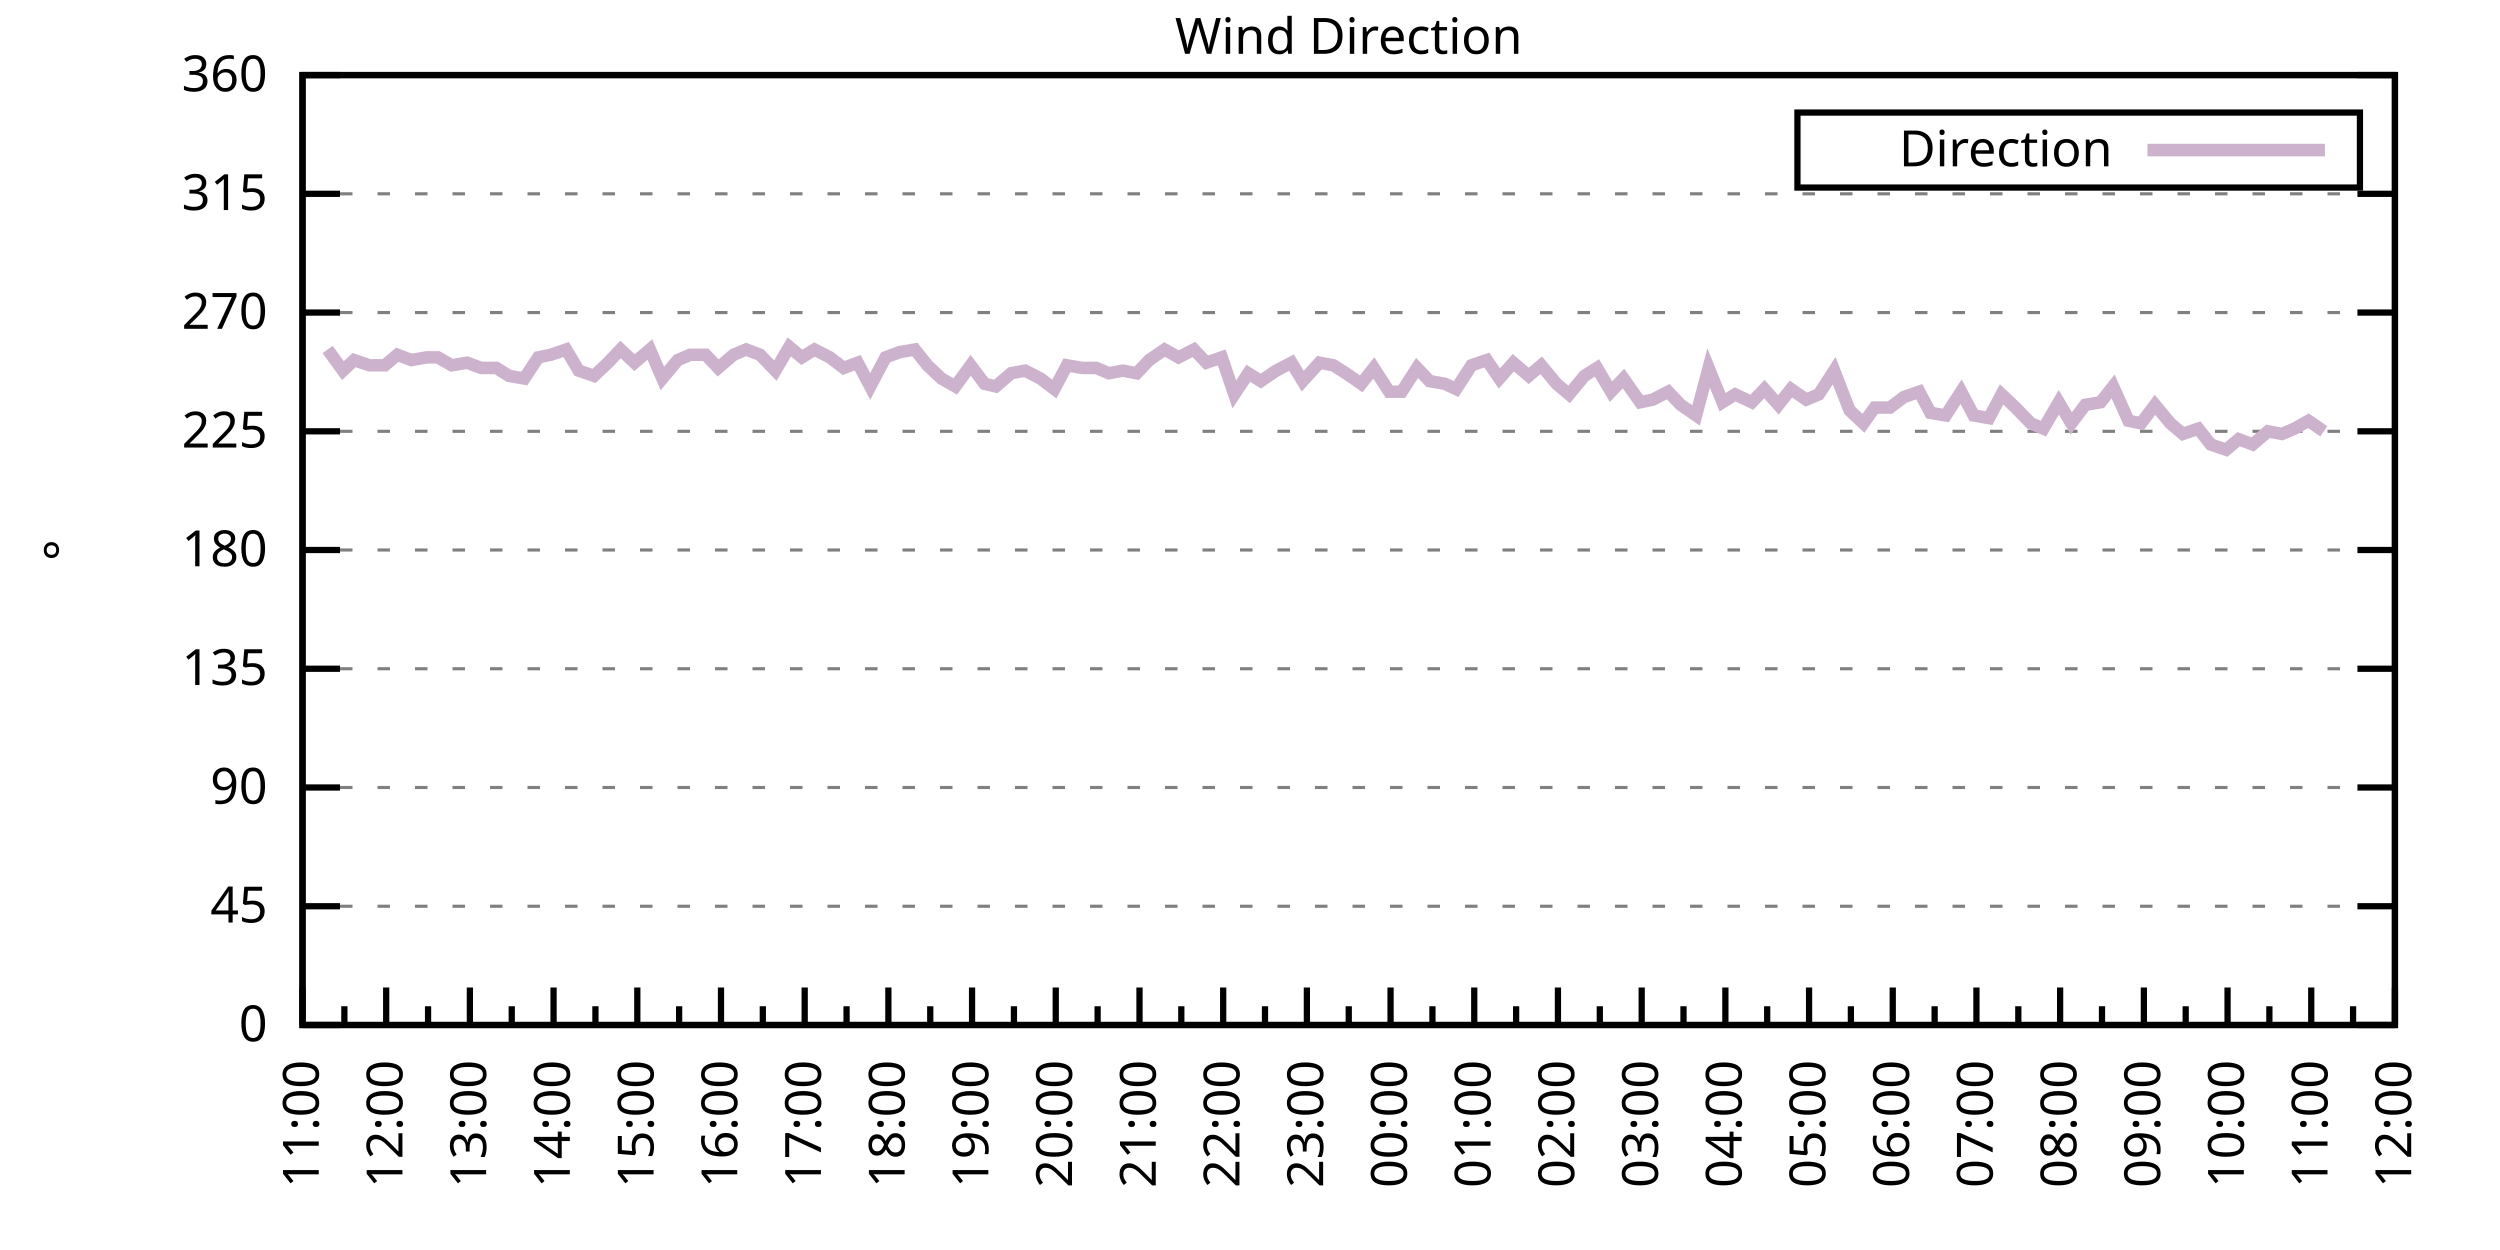
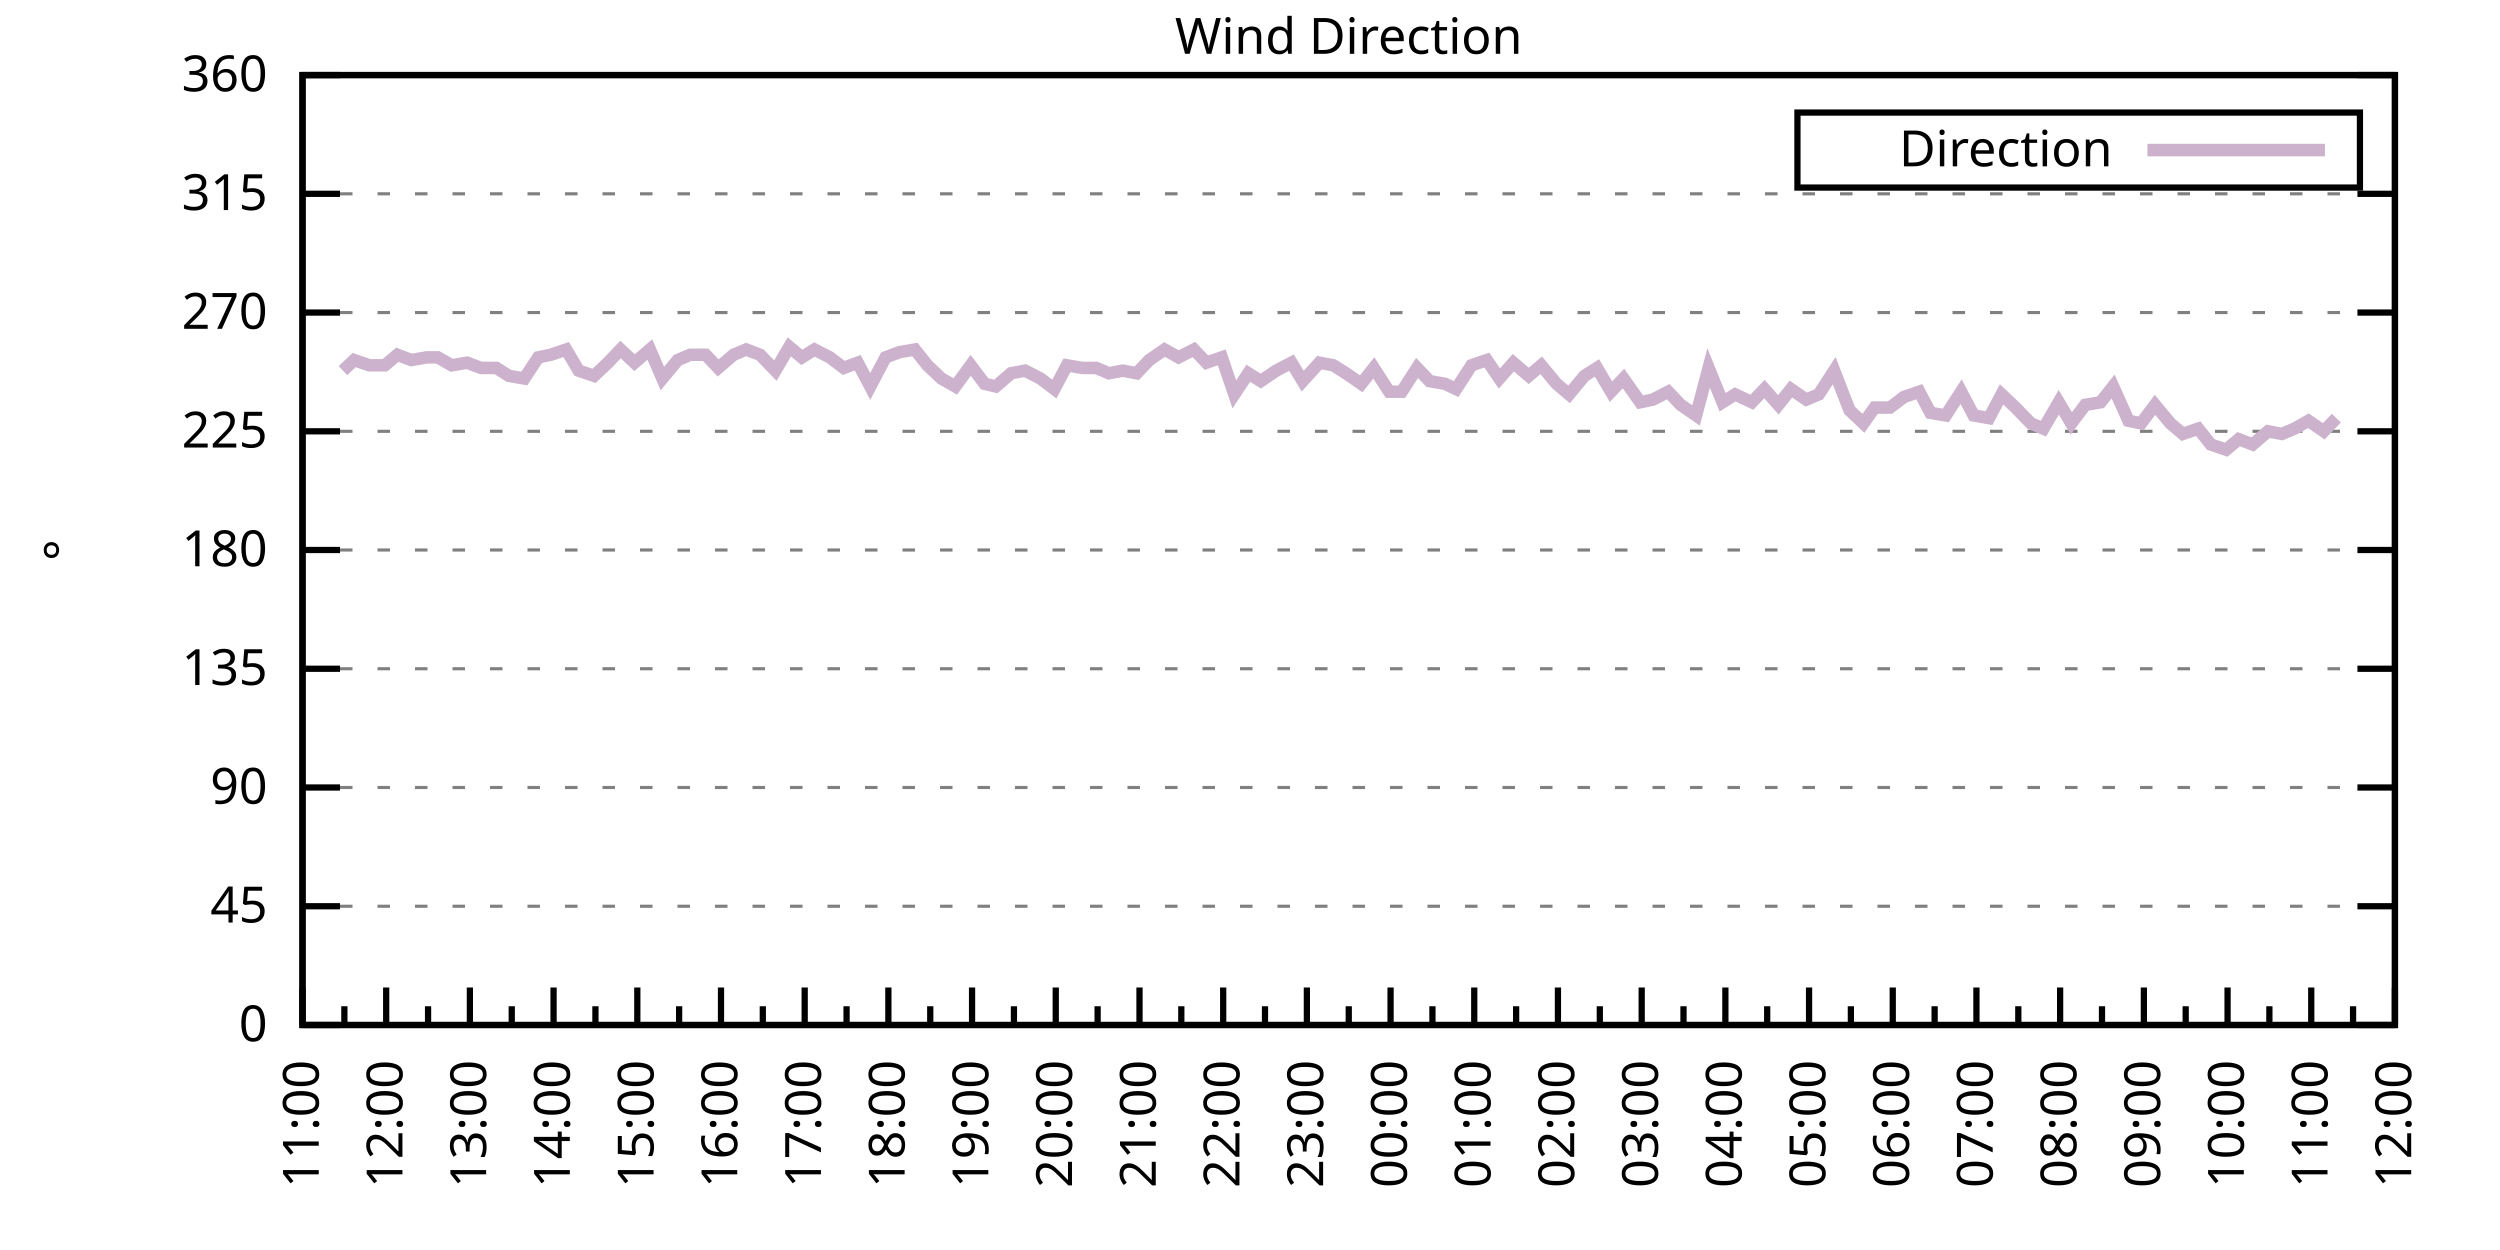
<svg xmlns="http://www.w3.org/2000/svg" xmlns:xlink="http://www.w3.org/1999/xlink" width="400" height="200" viewBox="0 0 400 200">
  <g id="gnuplot_canvas">
    <rect x="0" y="0" width="400" height="200" fill="none" />
    <defs>
      <circle id="gpDot" r="0.5" stroke-width="0.5" stroke="currentColor" />
      <path id="gpPt0" stroke-width="0.333" stroke="currentColor" d="M-1,0 h2 M0,-1 v2" />
      <path id="gpPt1" stroke-width="0.333" stroke="currentColor" d="M-1,-1 L1,1 M1,-1 L-1,1" />
      <path id="gpPt2" stroke-width="0.333" stroke="currentColor" d="M-1,0 L1,0 M0,-1 L0,1 M-1,-1 L1,1 M-1,1 L1,-1" />
      <rect id="gpPt3" stroke-width="0.333" stroke="currentColor" x="-1" y="-1" width="2" height="2" />
      <rect id="gpPt4" stroke-width="0.333" stroke="currentColor" fill="currentColor" x="-1" y="-1" width="2" height="2" />
      <circle id="gpPt5" stroke-width="0.333" stroke="currentColor" cx="0" cy="0" r="1" />
      <use xlink:href="#gpPt5" id="gpPt6" fill="currentColor" stroke="none" />
      <path id="gpPt7" stroke-width="0.333" stroke="currentColor" d="M0,-1.33 L-1.33,0.67 L1.33,0.67 z" />
      <use xlink:href="#gpPt7" id="gpPt8" fill="currentColor" stroke="none" />
      <use xlink:href="#gpPt7" id="gpPt9" stroke="currentColor" transform="rotate(180)" />
      <use xlink:href="#gpPt9" id="gpPt10" fill="currentColor" stroke="none" />
      <use xlink:href="#gpPt3" id="gpPt11" stroke="currentColor" transform="rotate(45)" />
      <use xlink:href="#gpPt11" id="gpPt12" fill="currentColor" stroke="none" />
      <path id="gpPt13" stroke-width="0.333" stroke="currentColor" d="M0,1.330 L1.265,0.411 L0.782,-1.067 L-0.782,-1.076 L-1.265,0.411 z" />
      <use xlink:href="#gpPt13" id="gpPt14" fill="currentColor" stroke="none" />
      <filter id="textbox" filterUnits="objectBoundingBox" x="0" y="0" height="1" width="1">
        <feFlood flood-color="white" flood-opacity="1" result="bgnd" />
        <feComposite in="SourceGraphic" in2="bgnd" operator="atop" />
      </filter>
      <filter id="greybox" filterUnits="objectBoundingBox" x="0" y="0" height="1" width="1">
        <feFlood flood-color="lightgrey" flood-opacity="1" result="grey" />
        <feComposite in="SourceGraphic" in2="grey" operator="atop" />
      </filter>
    </defs>
    <g fill="none" color="white" stroke="currentColor" stroke-width="1.00" stroke-linecap="butt" stroke-linejoin="miter">
</g>
    <g fill="none" color="black" stroke="currentColor" stroke-width="1.00" stroke-linecap="butt" stroke-linejoin="miter">
      <g stroke="none" shape-rendering="crispEdges">
        <polygon fill="rgb(255, 255, 255)" points="48.40,164.00 383.18,164.00 383.18,12.02 48.40,12.02 " />
      </g>
    </g>
    <g fill="none" color="black" stroke="currentColor" stroke-width="1.00" stroke-linecap="butt" stroke-linejoin="miter">
</g>
    <g fill="none" color="black" stroke="black" stroke-width="0.50" stroke-linecap="butt" stroke-linejoin="miter">
</g>
    <g fill="none" color="gray" stroke="currentColor" stroke-width="0.50" stroke-linecap="butt" stroke-linejoin="miter">
      <path stroke="gray" stroke-dasharray="2,4" class="gridline" d="M48.40,164.00 L383.19,164.00  " />
    </g>
    <g fill="none" color="gray" stroke="gray" stroke-width="1.00" stroke-linecap="butt" stroke-linejoin="miter">
</g>
    <g fill="none" color="black" stroke="currentColor" stroke-width="1.00" stroke-linecap="butt" stroke-linejoin="miter">
      <path stroke="black" d="M48.40,164.00 L54.40,164.00 M383.19,164.00 L377.19,164.00  " />
      <g transform="translate(42.80,166.60)" stroke="none" fill="black" font-family="Sans" font-size="8.00" text-anchor="end">
        <text>
          <tspan font-family="Sans"> 0</tspan>
        </text>
      </g>
    </g>
    <g fill="none" color="black" stroke="currentColor" stroke-width="1.00" stroke-linecap="butt" stroke-linejoin="miter">
</g>
    <g fill="none" color="black" stroke="black" stroke-width="0.50" stroke-linecap="butt" stroke-linejoin="miter">
</g>
    <g fill="none" color="gray" stroke="currentColor" stroke-width="0.50" stroke-linecap="butt" stroke-linejoin="miter">
      <path stroke="gray" stroke-dasharray="2,4" class="gridline" d="M48.40,145.00 L383.19,145.00  " />
    </g>
    <g fill="none" color="gray" stroke="gray" stroke-width="1.00" stroke-linecap="butt" stroke-linejoin="miter">
</g>
    <g fill="none" color="black" stroke="currentColor" stroke-width="1.00" stroke-linecap="butt" stroke-linejoin="miter">
      <path stroke="black" d="M48.40,145.00 L54.40,145.00 M383.19,145.00 L377.19,145.00  " />
      <g transform="translate(42.80,147.60)" stroke="none" fill="black" font-family="Sans" font-size="8.00" text-anchor="end">
        <text>
          <tspan font-family="Sans"> 45</tspan>
        </text>
      </g>
    </g>
    <g fill="none" color="black" stroke="currentColor" stroke-width="1.00" stroke-linecap="butt" stroke-linejoin="miter">
</g>
    <g fill="none" color="black" stroke="black" stroke-width="0.50" stroke-linecap="butt" stroke-linejoin="miter">
</g>
    <g fill="none" color="gray" stroke="currentColor" stroke-width="0.50" stroke-linecap="butt" stroke-linejoin="miter">
      <path stroke="gray" stroke-dasharray="2,4" class="gridline" d="M48.40,126.00 L383.19,126.00  " />
    </g>
    <g fill="none" color="gray" stroke="gray" stroke-width="1.00" stroke-linecap="butt" stroke-linejoin="miter">
</g>
    <g fill="none" color="black" stroke="currentColor" stroke-width="1.00" stroke-linecap="butt" stroke-linejoin="miter">
      <path stroke="black" d="M48.40,126.00 L54.40,126.00 M383.19,126.00 L377.19,126.00  " />
      <g transform="translate(42.80,128.60)" stroke="none" fill="black" font-family="Sans" font-size="8.00" text-anchor="end">
        <text>
          <tspan font-family="Sans"> 90</tspan>
        </text>
      </g>
    </g>
    <g fill="none" color="black" stroke="currentColor" stroke-width="1.00" stroke-linecap="butt" stroke-linejoin="miter">
</g>
    <g fill="none" color="black" stroke="black" stroke-width="0.50" stroke-linecap="butt" stroke-linejoin="miter">
</g>
    <g fill="none" color="gray" stroke="currentColor" stroke-width="0.50" stroke-linecap="butt" stroke-linejoin="miter">
      <path stroke="gray" stroke-dasharray="2,4" class="gridline" d="M48.40,107.00 L383.19,107.00  " />
    </g>
    <g fill="none" color="gray" stroke="gray" stroke-width="1.00" stroke-linecap="butt" stroke-linejoin="miter">
</g>
    <g fill="none" color="black" stroke="currentColor" stroke-width="1.00" stroke-linecap="butt" stroke-linejoin="miter">
      <path stroke="black" d="M48.40,107.00 L54.40,107.00 M383.19,107.00 L377.19,107.00  " />
      <g transform="translate(42.80,109.60)" stroke="none" fill="black" font-family="Sans" font-size="8.00" text-anchor="end">
        <text>
          <tspan font-family="Sans"> 135</tspan>
        </text>
      </g>
    </g>
    <g fill="none" color="black" stroke="currentColor" stroke-width="1.00" stroke-linecap="butt" stroke-linejoin="miter">
</g>
    <g fill="none" color="black" stroke="black" stroke-width="0.50" stroke-linecap="butt" stroke-linejoin="miter">
</g>
    <g fill="none" color="gray" stroke="currentColor" stroke-width="0.50" stroke-linecap="butt" stroke-linejoin="miter">
      <path stroke="gray" stroke-dasharray="2,4" class="gridline" d="M48.40,88.00 L383.19,88.00  " />
    </g>
    <g fill="none" color="gray" stroke="gray" stroke-width="1.00" stroke-linecap="butt" stroke-linejoin="miter">
</g>
    <g fill="none" color="black" stroke="currentColor" stroke-width="1.00" stroke-linecap="butt" stroke-linejoin="miter">
      <path stroke="black" d="M48.40,88.00 L54.40,88.00 M383.19,88.00 L377.19,88.00  " />
      <g transform="translate(42.80,90.60)" stroke="none" fill="black" font-family="Sans" font-size="8.00" text-anchor="end">
        <text>
          <tspan font-family="Sans"> 180</tspan>
        </text>
      </g>
    </g>
    <g fill="none" color="black" stroke="currentColor" stroke-width="1.00" stroke-linecap="butt" stroke-linejoin="miter">
</g>
    <g fill="none" color="black" stroke="black" stroke-width="0.50" stroke-linecap="butt" stroke-linejoin="miter">
</g>
    <g fill="none" color="gray" stroke="currentColor" stroke-width="0.50" stroke-linecap="butt" stroke-linejoin="miter">
      <path stroke="gray" stroke-dasharray="2,4" class="gridline" d="M48.40,69.01 L383.19,69.01  " />
    </g>
    <g fill="none" color="gray" stroke="gray" stroke-width="1.00" stroke-linecap="butt" stroke-linejoin="miter">
</g>
    <g fill="none" color="black" stroke="currentColor" stroke-width="1.00" stroke-linecap="butt" stroke-linejoin="miter">
      <path stroke="black" d="M48.40,69.01 L54.40,69.01 M383.19,69.01 L377.19,69.01  " />
      <g transform="translate(42.80,71.61)" stroke="none" fill="black" font-family="Sans" font-size="8.00" text-anchor="end">
        <text>
          <tspan font-family="Sans"> 225</tspan>
        </text>
      </g>
    </g>
    <g fill="none" color="black" stroke="currentColor" stroke-width="1.00" stroke-linecap="butt" stroke-linejoin="miter">
</g>
    <g fill="none" color="black" stroke="black" stroke-width="0.50" stroke-linecap="butt" stroke-linejoin="miter">
</g>
    <g fill="none" color="gray" stroke="currentColor" stroke-width="0.50" stroke-linecap="butt" stroke-linejoin="miter">
      <path stroke="gray" stroke-dasharray="2,4" class="gridline" d="M48.40,50.01 L383.19,50.01  " />
    </g>
    <g fill="none" color="gray" stroke="gray" stroke-width="1.00" stroke-linecap="butt" stroke-linejoin="miter">
</g>
    <g fill="none" color="black" stroke="currentColor" stroke-width="1.00" stroke-linecap="butt" stroke-linejoin="miter">
      <path stroke="black" d="M48.40,50.01 L54.40,50.01 M383.19,50.01 L377.19,50.01  " />
      <g transform="translate(42.80,52.61)" stroke="none" fill="black" font-family="Sans" font-size="8.00" text-anchor="end">
        <text>
          <tspan font-family="Sans"> 270</tspan>
        </text>
      </g>
    </g>
    <g fill="none" color="black" stroke="currentColor" stroke-width="1.00" stroke-linecap="butt" stroke-linejoin="miter">
</g>
    <g fill="none" color="black" stroke="black" stroke-width="0.50" stroke-linecap="butt" stroke-linejoin="miter">
</g>
    <g fill="none" color="gray" stroke="currentColor" stroke-width="0.50" stroke-linecap="butt" stroke-linejoin="miter">
      <path stroke="gray" stroke-dasharray="2,4" class="gridline" d="M48.40,31.01 L383.19,31.01  " />
    </g>
    <g fill="none" color="gray" stroke="gray" stroke-width="1.00" stroke-linecap="butt" stroke-linejoin="miter">
</g>
    <g fill="none" color="black" stroke="currentColor" stroke-width="1.00" stroke-linecap="butt" stroke-linejoin="miter">
      <path stroke="black" d="M48.40,31.01 L54.40,31.01 M383.19,31.01 L377.19,31.01  " />
      <g transform="translate(42.80,33.61)" stroke="none" fill="black" font-family="Sans" font-size="8.00" text-anchor="end">
        <text>
          <tspan font-family="Sans"> 315</tspan>
        </text>
      </g>
    </g>
    <g fill="none" color="black" stroke="currentColor" stroke-width="1.00" stroke-linecap="butt" stroke-linejoin="miter">
</g>
    <g fill="none" color="black" stroke="black" stroke-width="0.50" stroke-linecap="butt" stroke-linejoin="miter">
</g>
    <g fill="none" color="gray" stroke="currentColor" stroke-width="0.50" stroke-linecap="butt" stroke-linejoin="miter">
      <path stroke="gray" stroke-dasharray="2,4" class="gridline" d="M48.40,12.01 L383.19,12.01  " />
    </g>
    <g fill="none" color="gray" stroke="gray" stroke-width="1.00" stroke-linecap="butt" stroke-linejoin="miter">
</g>
    <g fill="none" color="black" stroke="currentColor" stroke-width="1.00" stroke-linecap="butt" stroke-linejoin="miter">
      <path stroke="black" d="M48.40,12.01 L54.40,12.01 M383.19,12.01 L377.19,12.01  " />
      <g transform="translate(42.80,14.61)" stroke="none" fill="black" font-family="Sans" font-size="8.00" text-anchor="end">
        <text>
          <tspan font-family="Sans"> 360</tspan>
        </text>
      </g>
    </g>
    <g fill="none" color="black" stroke="currentColor" stroke-width="1.00" stroke-linecap="butt" stroke-linejoin="miter">
      <path stroke="black" d="M48.40,164.00 L48.40,158.00  " />
      <g transform="translate(51.00,169.60) rotate(270)" stroke="none" fill="black" font-family="Sans" font-size="8.00" text-anchor="end">
        <text>
          <tspan font-family="Sans">11:00</tspan>
        </text>
      </g>
    </g>
    <g fill="none" color="black" stroke="currentColor" stroke-width="1.00" stroke-linecap="butt" stroke-linejoin="miter">
      <path stroke="black" d="M55.10,164.00 L55.10,161.00 M61.79,164.00 L61.79,158.00  " />
      <g transform="translate(64.39,169.60) rotate(270)" stroke="none" fill="black" font-family="Sans" font-size="8.00" text-anchor="end">
        <text>
          <tspan font-family="Sans">12:00</tspan>
        </text>
      </g>
    </g>
    <g fill="none" color="black" stroke="currentColor" stroke-width="1.00" stroke-linecap="butt" stroke-linejoin="miter">
      <path stroke="black" d="M68.49,164.00 L68.49,161.00 M75.18,164.00 L75.18,158.00  " />
      <g transform="translate(77.78,169.60) rotate(270)" stroke="none" fill="black" font-family="Sans" font-size="8.00" text-anchor="end">
        <text>
          <tspan font-family="Sans">13:00</tspan>
        </text>
      </g>
    </g>
    <g fill="none" color="black" stroke="currentColor" stroke-width="1.00" stroke-linecap="butt" stroke-linejoin="miter">
      <path stroke="black" d="M81.88,164.00 L81.88,161.00 M88.57,164.00 L88.57,158.00  " />
      <g transform="translate(91.17,169.60) rotate(270)" stroke="none" fill="black" font-family="Sans" font-size="8.00" text-anchor="end">
        <text>
          <tspan font-family="Sans">14:00</tspan>
        </text>
      </g>
    </g>
    <g fill="none" color="black" stroke="currentColor" stroke-width="1.00" stroke-linecap="butt" stroke-linejoin="miter">
      <path stroke="black" d="M95.27,164.00 L95.27,161.00 M101.97,164.00 L101.97,158.00  " />
      <g transform="translate(104.57,169.60) rotate(270)" stroke="none" fill="black" font-family="Sans" font-size="8.00" text-anchor="end">
        <text>
          <tspan font-family="Sans">15:00</tspan>
        </text>
      </g>
    </g>
    <g fill="none" color="black" stroke="currentColor" stroke-width="1.00" stroke-linecap="butt" stroke-linejoin="miter">
      <path stroke="black" d="M108.66,164.00 L108.66,161.00 M115.36,164.00 L115.36,158.00  " />
      <g transform="translate(117.96,169.60) rotate(270)" stroke="none" fill="black" font-family="Sans" font-size="8.00" text-anchor="end">
        <text>
          <tspan font-family="Sans">16:00</tspan>
        </text>
      </g>
    </g>
    <g fill="none" color="black" stroke="currentColor" stroke-width="1.00" stroke-linecap="butt" stroke-linejoin="miter">
      <path stroke="black" d="M122.05,164.00 L122.05,161.00 M128.75,164.00 L128.75,158.00  " />
      <g transform="translate(131.35,169.60) rotate(270)" stroke="none" fill="black" font-family="Sans" font-size="8.00" text-anchor="end">
        <text>
          <tspan font-family="Sans">17:00</tspan>
        </text>
      </g>
    </g>
    <g fill="none" color="black" stroke="currentColor" stroke-width="1.00" stroke-linecap="butt" stroke-linejoin="miter">
      <path stroke="black" d="M135.45,164.00 L135.45,161.00 M142.14,164.00 L142.14,158.00  " />
      <g transform="translate(144.74,169.60) rotate(270)" stroke="none" fill="black" font-family="Sans" font-size="8.00" text-anchor="end">
        <text>
          <tspan font-family="Sans">18:00</tspan>
        </text>
      </g>
    </g>
    <g fill="none" color="black" stroke="currentColor" stroke-width="1.00" stroke-linecap="butt" stroke-linejoin="miter">
      <path stroke="black" d="M148.84,164.00 L148.84,161.00 M155.53,164.00 L155.53,158.00  " />
      <g transform="translate(158.13,169.60) rotate(270)" stroke="none" fill="black" font-family="Sans" font-size="8.00" text-anchor="end">
        <text>
          <tspan font-family="Sans">19:00</tspan>
        </text>
      </g>
    </g>
    <g fill="none" color="black" stroke="currentColor" stroke-width="1.00" stroke-linecap="butt" stroke-linejoin="miter">
      <path stroke="black" d="M162.23,164.00 L162.23,161.00 M168.92,164.00 L168.92,158.00  " />
      <g transform="translate(171.52,169.60) rotate(270)" stroke="none" fill="black" font-family="Sans" font-size="8.00" text-anchor="end">
        <text>
          <tspan font-family="Sans">20:00</tspan>
        </text>
      </g>
    </g>
    <g fill="none" color="black" stroke="currentColor" stroke-width="1.00" stroke-linecap="butt" stroke-linejoin="miter">
      <path stroke="black" d="M175.62,164.00 L175.62,161.00 M182.32,164.00 L182.32,158.00  " />
      <g transform="translate(184.92,169.60) rotate(270)" stroke="none" fill="black" font-family="Sans" font-size="8.00" text-anchor="end">
        <text>
          <tspan font-family="Sans">21:00</tspan>
        </text>
      </g>
    </g>
    <g fill="none" color="black" stroke="currentColor" stroke-width="1.00" stroke-linecap="butt" stroke-linejoin="miter">
      <path stroke="black" d="M189.01,164.00 L189.01,161.00 M195.71,164.00 L195.71,158.00  " />
      <g transform="translate(198.31,169.60) rotate(270)" stroke="none" fill="black" font-family="Sans" font-size="8.00" text-anchor="end">
        <text>
          <tspan font-family="Sans">22:00</tspan>
        </text>
      </g>
    </g>
    <g fill="none" color="black" stroke="currentColor" stroke-width="1.00" stroke-linecap="butt" stroke-linejoin="miter">
      <path stroke="black" d="M202.40,164.00 L202.40,161.00 M209.10,164.00 L209.10,158.00  " />
      <g transform="translate(211.70,169.60) rotate(270)" stroke="none" fill="black" font-family="Sans" font-size="8.00" text-anchor="end">
        <text>
          <tspan font-family="Sans">23:00</tspan>
        </text>
      </g>
    </g>
    <g fill="none" color="black" stroke="currentColor" stroke-width="1.00" stroke-linecap="butt" stroke-linejoin="miter">
      <path stroke="black" d="M215.80,164.00 L215.80,161.00 M222.49,164.00 L222.49,158.00  " />
      <g transform="translate(225.09,169.60) rotate(270)" stroke="none" fill="black" font-family="Sans" font-size="8.00" text-anchor="end">
        <text>
          <tspan font-family="Sans">00:00</tspan>
        </text>
      </g>
    </g>
    <g fill="none" color="black" stroke="currentColor" stroke-width="1.00" stroke-linecap="butt" stroke-linejoin="miter">
      <path stroke="black" d="M229.19,164.00 L229.19,161.00 M235.88,164.00 L235.88,158.00  " />
      <g transform="translate(238.48,169.60) rotate(270)" stroke="none" fill="black" font-family="Sans" font-size="8.00" text-anchor="end">
        <text>
          <tspan font-family="Sans">01:00</tspan>
        </text>
      </g>
    </g>
    <g fill="none" color="black" stroke="currentColor" stroke-width="1.00" stroke-linecap="butt" stroke-linejoin="miter">
      <path stroke="black" d="M242.58,164.00 L242.58,161.00 M249.27,164.00 L249.27,158.00  " />
      <g transform="translate(251.87,169.60) rotate(270)" stroke="none" fill="black" font-family="Sans" font-size="8.00" text-anchor="end">
        <text>
          <tspan font-family="Sans">02:00</tspan>
        </text>
      </g>
    </g>
    <g fill="none" color="black" stroke="currentColor" stroke-width="1.00" stroke-linecap="butt" stroke-linejoin="miter">
      <path stroke="black" d="M255.97,164.00 L255.97,161.00 M262.67,164.00 L262.67,158.00  " />
      <g transform="translate(265.27,169.60) rotate(270)" stroke="none" fill="black" font-family="Sans" font-size="8.00" text-anchor="end">
        <text>
          <tspan font-family="Sans">03:00</tspan>
        </text>
      </g>
    </g>
    <g fill="none" color="black" stroke="currentColor" stroke-width="1.00" stroke-linecap="butt" stroke-linejoin="miter">
      <path stroke="black" d="M269.36,164.00 L269.36,161.00 M276.06,164.00 L276.06,158.00  " />
      <g transform="translate(278.66,169.60) rotate(270)" stroke="none" fill="black" font-family="Sans" font-size="8.00" text-anchor="end">
        <text>
          <tspan font-family="Sans">04:00</tspan>
        </text>
      </g>
    </g>
    <g fill="none" color="black" stroke="currentColor" stroke-width="1.00" stroke-linecap="butt" stroke-linejoin="miter">
      <path stroke="black" d="M282.75,164.00 L282.75,161.00 M289.45,164.00 L289.45,158.00  " />
      <g transform="translate(292.05,169.60) rotate(270)" stroke="none" fill="black" font-family="Sans" font-size="8.00" text-anchor="end">
        <text>
          <tspan font-family="Sans">05:00</tspan>
        </text>
      </g>
    </g>
    <g fill="none" color="black" stroke="currentColor" stroke-width="1.00" stroke-linecap="butt" stroke-linejoin="miter">
      <path stroke="black" d="M296.14,164.00 L296.14,161.00 M302.84,164.00 L302.84,158.00  " />
      <g transform="translate(305.44,169.60) rotate(270)" stroke="none" fill="black" font-family="Sans" font-size="8.00" text-anchor="end">
        <text>
          <tspan font-family="Sans">06:00</tspan>
        </text>
      </g>
    </g>
    <g fill="none" color="black" stroke="currentColor" stroke-width="1.00" stroke-linecap="butt" stroke-linejoin="miter">
      <path stroke="black" d="M309.54,164.00 L309.54,161.00 M316.23,164.00 L316.23,158.00  " />
      <g transform="translate(318.83,169.60) rotate(270)" stroke="none" fill="black" font-family="Sans" font-size="8.00" text-anchor="end">
        <text>
          <tspan font-family="Sans">07:00</tspan>
        </text>
      </g>
    </g>
    <g fill="none" color="black" stroke="currentColor" stroke-width="1.00" stroke-linecap="butt" stroke-linejoin="miter">
      <path stroke="black" d="M322.93,164.00 L322.93,161.00 M329.62,164.00 L329.62,158.00  " />
      <g transform="translate(332.22,169.60) rotate(270)" stroke="none" fill="black" font-family="Sans" font-size="8.00" text-anchor="end">
        <text>
          <tspan font-family="Sans">08:00</tspan>
        </text>
      </g>
    </g>
    <g fill="none" color="black" stroke="currentColor" stroke-width="1.00" stroke-linecap="butt" stroke-linejoin="miter">
      <path stroke="black" d="M336.32,164.00 L336.32,161.00 M343.02,164.00 L343.02,158.00  " />
      <g transform="translate(345.62,169.60) rotate(270)" stroke="none" fill="black" font-family="Sans" font-size="8.00" text-anchor="end">
        <text>
          <tspan font-family="Sans">09:00</tspan>
        </text>
      </g>
    </g>
    <g fill="none" color="black" stroke="currentColor" stroke-width="1.00" stroke-linecap="butt" stroke-linejoin="miter">
      <path stroke="black" d="M349.71,164.00 L349.71,161.00 M356.41,164.00 L356.41,158.00  " />
      <g transform="translate(359.01,169.60) rotate(270)" stroke="none" fill="black" font-family="Sans" font-size="8.00" text-anchor="end">
        <text>
          <tspan font-family="Sans">10:00</tspan>
        </text>
      </g>
    </g>
    <g fill="none" color="black" stroke="currentColor" stroke-width="1.00" stroke-linecap="butt" stroke-linejoin="miter">
      <path stroke="black" d="M363.10,164.00 L363.10,161.00 M369.80,164.00 L369.80,158.00  " />
      <g transform="translate(372.40,169.60) rotate(270)" stroke="none" fill="black" font-family="Sans" font-size="8.00" text-anchor="end">
        <text>
          <tspan font-family="Sans">11:00</tspan>
        </text>
      </g>
    </g>
    <g fill="none" color="black" stroke="currentColor" stroke-width="1.00" stroke-linecap="butt" stroke-linejoin="miter">
      <path stroke="black" d="M376.49,164.00 L376.49,161.00 M383.19,164.00 L383.19,158.00  " />
      <g transform="translate(385.79,169.60) rotate(270)" stroke="none" fill="black" font-family="Sans" font-size="8.00" text-anchor="end">
        <text>
          <tspan font-family="Sans">12:00</tspan>
        </text>
      </g>
    </g>
    <g fill="none" color="black" stroke="currentColor" stroke-width="1.00" stroke-linecap="butt" stroke-linejoin="miter">
</g>
    <g fill="none" color="black" stroke="currentColor" stroke-width="1.00" stroke-linecap="butt" stroke-linejoin="miter">
      <path stroke="black" d="M48.40,12.01 L48.40,164.00 L383.19,164.00 L383.19,12.01 L48.40,12.01 Z  " />
    </g>
    <g fill="none" color="black" stroke="currentColor" stroke-width="1.00" stroke-linecap="butt" stroke-linejoin="miter">
      <g transform="translate(12.80,88.01) rotate(270)" stroke="none" fill="black" font-family="Sans" font-size="8.00" text-anchor="middle">
        <text>
          <tspan font-family="Sans">°</tspan>
        </text>
      </g>
    </g>
    <g fill="none" color="black" stroke="currentColor" stroke-width="1.00" stroke-linecap="butt" stroke-linejoin="miter">
</g>
    <g fill="none" color="black" stroke="currentColor" stroke-width="1.00" stroke-linecap="butt" stroke-linejoin="miter">
      <path stroke="black" d="M287.59,30.01 L287.59,18.01 L377.59,18.01 L377.59,30.01 L287.59,30.01 Z  " />
    </g>
    <g id="Wind_direction_plot_1">
      <g fill="none" color="white" stroke="black" stroke-width="2.00" stroke-linecap="butt" stroke-linejoin="miter">
</g>
      <g fill="none" color="black" stroke="currentColor" stroke-width="2.00" stroke-linecap="butt" stroke-linejoin="miter">
        <g transform="translate(337.99,26.61)" stroke="none" fill="black" font-family="Sans" font-size="8.00" text-anchor="end">
          <text>
            <tspan font-family="Sans">Direction</tspan>
          </text>
        </g>
      </g>
      <g fill="none" color="black" stroke="currentColor" stroke-width="2.00" stroke-linecap="butt" stroke-linejoin="miter">
-         <path stroke="rgb(204, 178, 204)" d="M343.59,24.01 L371.99,24.01 M52.42,55.92 L54.87,59.30 L56.66,57.61 L59.11,58.45 L61.57,58.45 L63.58,56.76   L65.81,57.61 L68.26,57.18 L70.05,57.18 L72.28,58.45 L74.74,58.03 L76.97,58.87 L79.42,58.87 L81.43,60.14   L83.89,60.56 L86.12,57.18 L88.13,56.76 L90.58,55.92 L92.59,59.30 L95.05,60.14 L97.28,58.03 L99.29,55.92   L101.52,58.03 L103.98,55.92 L105.98,60.56 L108.44,57.61 L110.45,56.76 L112.90,56.76 L114.91,58.87 L117.37,56.76   L119.38,55.92 L121.61,56.76 L124.06,59.30 L126.29,55.50 L128.30,57.18 L130.31,55.92 L132.77,57.18 L135.00,58.87   L137.23,58.03 L139.24,61.83 L141.69,57.18 L143.93,56.34 L146.38,55.92 L148.39,58.45 L150.62,60.56 L152.85,61.83   L155.31,58.45 L157.54,61.41 L159.33,61.83 L161.78,59.72 L164.01,59.30 L166.47,60.56 L168.70,62.25 L170.71,58.45   L173.17,58.87 L175.40,58.87 L177.41,59.72 L179.64,59.30 L181.87,59.72 L183.88,57.61 L186.33,55.92 L188.57,57.18   L191.02,55.92 L193.03,58.03 L195.48,57.18 L197.49,63.10 L199.73,59.72 L201.73,60.98 L204.19,59.30 L206.64,58.03   L208.43,60.98 L211.11,58.03 L213.34,58.45 L215.35,59.72 L217.80,61.41 L219.81,58.87 L222.27,62.67 L224.28,62.67   L226.73,58.87 L228.74,60.98 L231.20,61.41 L232.98,62.25 L235.44,58.45 L237.89,57.61 L239.90,60.56 L242.13,58.03   L244.59,60.14 L246.60,58.45 L249.05,61.41 L251.06,63.10 L253.51,60.14 L255.52,58.87 L257.76,62.67 L259.76,60.56   L262.44,64.36 L264.45,63.94 L266.91,62.67 L268.92,64.78 L271.37,66.47 L273.38,58.87 L275.61,64.36 L277.62,63.10   L280.30,64.36 L282.31,62.25 L284.54,64.78 L286.55,62.25 L289.00,63.94 L291.01,63.10 L293.47,59.30 L295.92,65.63   L298.15,67.74 L299.94,65.21 L302.39,65.21 L304.63,63.52 L307.08,62.67 L308.87,66.05 L311.32,66.47 L313.78,62.67   L315.79,66.47 L318.24,66.90 L320.25,63.10 L322.48,65.21 L324.94,67.74 L326.95,68.58 L329.40,64.36 L331.41,67.74   L333.64,64.78 L336.10,64.36 L338.10,61.83 L340.56,67.32 L342.57,67.74 L344.80,64.78 L347.26,67.74 L349.26,69.43   L351.72,68.58 L353.73,71.12 L356.18,71.96 L358.19,70.27 L360.42,71.12 L362.88,69.01 L365.11,69.43 L367.12,68.58   L369.35,67.32 L371.81,69.01  " />
+         <path stroke="rgb(204, 178, 204)" d="M343.59,24.01 L371.99,24.01 M54.87,59.30 L56.66,57.61 L59.11,58.45 L61.57,58.45 L63.58,56.76 L65.81,57.61   L68.26,57.18 L70.05,57.18 L72.28,58.45 L74.74,58.03 L76.97,58.87 L79.42,58.87 L81.43,60.14 L83.89,60.56   L86.12,57.18 L88.13,56.76 L90.58,55.92 L92.59,59.30 L95.05,60.14 L97.28,58.03 L99.29,55.92 L101.52,58.03   L103.98,55.92 L105.98,60.56 L108.44,57.61 L110.45,56.76 L112.90,56.76 L114.91,58.87 L117.37,56.76 L119.38,55.92   L121.61,56.76 L124.06,59.30 L126.29,55.50 L128.30,57.18 L130.31,55.92 L132.77,57.18 L135.00,58.87 L137.23,58.03   L139.24,61.83 L141.69,57.18 L143.93,56.34 L146.38,55.92 L148.39,58.45 L150.62,60.56 L152.85,61.83 L155.31,58.45   L157.54,61.41 L159.33,61.83 L161.78,59.72 L164.01,59.30 L166.47,60.56 L168.70,62.25 L170.71,58.45 L173.17,58.87   L175.40,58.87 L177.41,59.72 L179.64,59.30 L181.87,59.72 L183.88,57.61 L186.33,55.92 L188.57,57.18 L191.02,55.92   L193.03,58.03 L195.48,57.18 L197.49,63.10 L199.73,59.72 L201.73,60.98 L204.19,59.30 L206.64,58.03 L208.43,60.98   L211.11,58.03 L213.34,58.45 L215.35,59.72 L217.80,61.41 L219.81,58.87 L222.27,62.67 L224.28,62.67 L226.73,58.87   L228.74,60.98 L231.20,61.41 L232.98,62.25 L235.44,58.45 L237.89,57.61 L239.90,60.56 L242.13,58.03 L244.59,60.14   L246.60,58.45 L249.05,61.41 L251.06,63.10 L253.51,60.14 L255.52,58.87 L257.76,62.67 L259.76,60.56 L262.44,64.36   L264.45,63.94 L266.91,62.67 L268.92,64.78 L271.37,66.47 L273.38,58.87 L275.61,64.36 L277.62,63.10 L280.30,64.36   L282.31,62.25 L284.54,64.78 L286.55,62.25 L289.00,63.94 L291.01,63.10 L293.47,59.30 L295.92,65.63 L298.15,67.74   L299.94,65.21 L302.39,65.21 L304.63,63.52 L307.08,62.67 L308.87,66.05 L311.32,66.47 L313.78,62.67 L315.79,66.47   L318.24,66.90 L320.25,63.10 L322.48,65.21 L324.94,67.74 L326.95,68.58 L329.40,64.36 L331.41,67.74 L333.64,64.78   L336.10,64.36 L338.10,61.83 L340.56,67.32 L342.57,67.74 L344.80,64.78 L347.26,67.74 L349.26,69.43 L351.72,68.58   L353.73,71.12 L356.18,71.96 L358.19,70.27 L360.42,71.12 L362.88,69.01 L365.11,69.43 L367.12,68.58 L369.35,67.32   L371.81,69.01 L373.82,66.90  " />
      </g>
    </g>
    <g fill="none" color="black" stroke="currentColor" stroke-width="2.00" stroke-linecap="butt" stroke-linejoin="miter">
</g>
    <g fill="none" color="black" stroke="black" stroke-width="1.00" stroke-linecap="butt" stroke-linejoin="miter">
</g>
    <g fill="none" color="black" stroke="currentColor" stroke-width="1.00" stroke-linecap="butt" stroke-linejoin="miter">
      <path stroke="black" d="M48.40,12.01 L48.40,164.00 L383.19,164.00 L383.19,12.01 L48.40,12.01 Z  " />
    </g>
    <g fill="none" color="black" stroke="currentColor" stroke-width="1.00" stroke-linecap="butt" stroke-linejoin="miter">
      <g transform="translate(215.79,8.61)" stroke="none" fill="black" font-family="Sans" font-size="8.00" text-anchor="middle">
        <text>
          <tspan font-family="Sans">Wind Direction</tspan>
        </text>
      </g>
    </g>
    <g fill="none" color="black" stroke="currentColor" stroke-width="1.00" stroke-linecap="butt" stroke-linejoin="miter">
</g>
  </g>
</svg>
